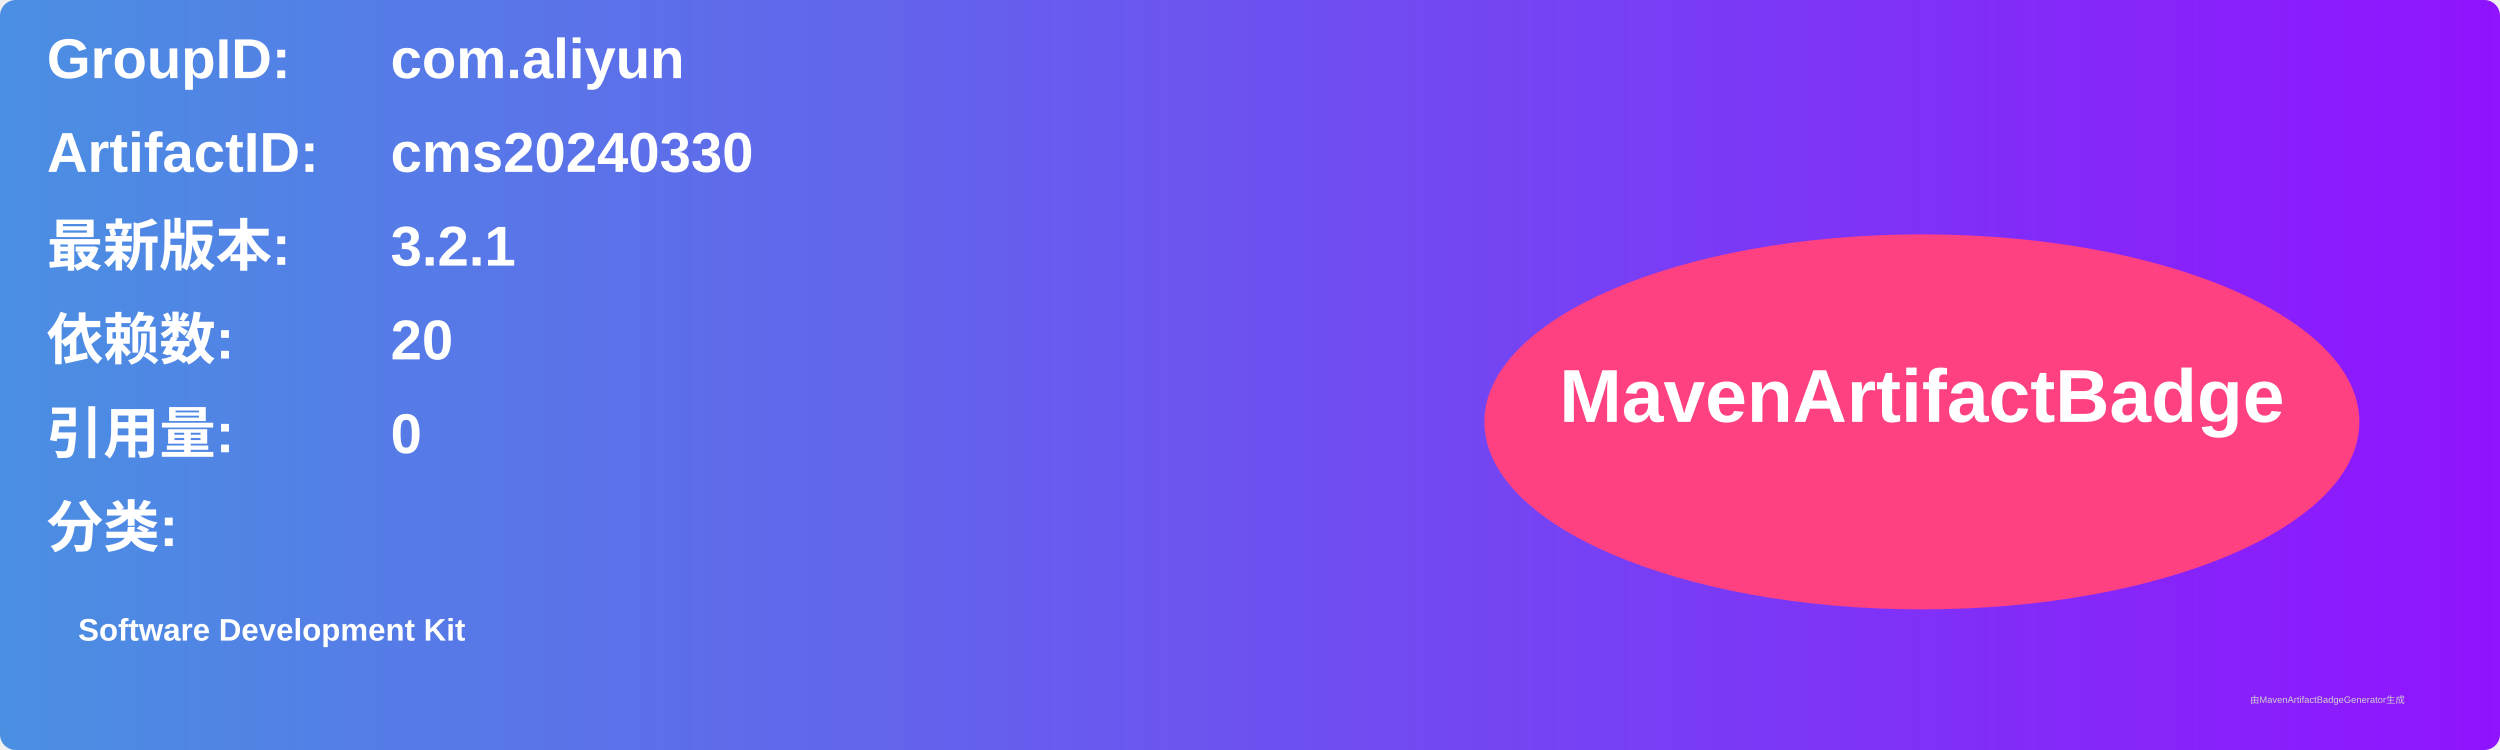
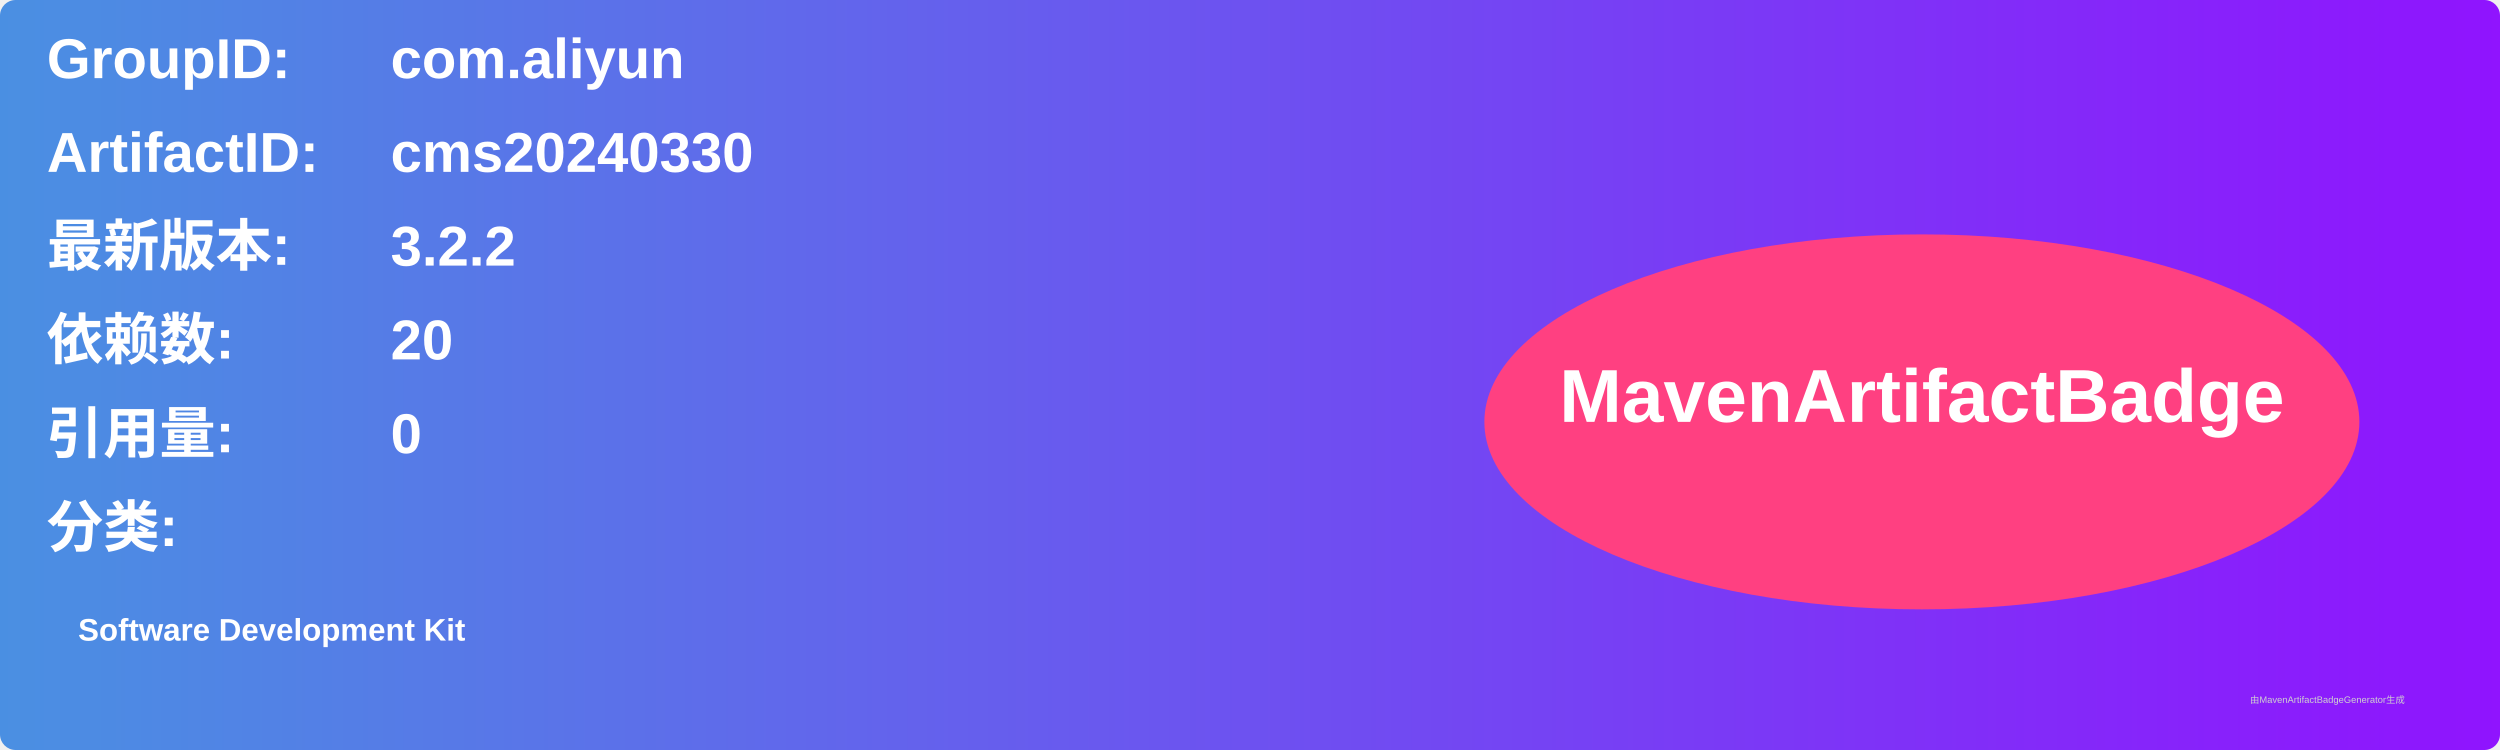
<svg xmlns="http://www.w3.org/2000/svg" width="800" height="240" viewBox="0 0 800 240">
  <linearGradient id="grad" x1="0%" y1="0%" x2="100%" y2="0%">
    <stop offset="0%" stop-color="#4a90e2" />
    <stop offset="100%" stop-color="#9013fe" />
  </linearGradient>
  <rect width="100%" height="100%" rx="5" ry="5" fill="url(#grad)" />
  <g transform="translate(15, 15)">
    <text x="0" y="10" font-family="Arial" font-size="18" fill="white" font-weight="bold" width="260">GroupID:</text>
    <text x="110" y="10" font-family="Arial" font-size="18" fill="white" font-weight="bold" width="460">com.aliyun</text>
    <text x="0" y="40" font-family="Arial" font-size="18" fill="white" font-weight="bold" width="260">ArtifactID:</text>
    <text x="110" y="40" font-family="Arial" font-size="18" fill="white" font-weight="bold" width="460">cms20240330</text>
    <text x="0" y="70" font-family="Arial" font-size="18" fill="white" font-weight="bold">最新版本:</text>
    <text x="110" y="70" font-family="Arial" font-size="18" fill="white" font-weight="bold">
-       <tspan font-weight="bold">3.2.1</tspan>
+       <tspan font-weight="bold">3.2.2</tspan>
    </text>
    <text x="0" y="100" font-family="Arial" font-size="18" fill="white" font-weight="bold">依赖数: </text>
    <text x="110" y="100" font-family="Arial" font-size="18" fill="white">
      <tspan font-weight="bold">20</tspan>
    </text>
    <text x="0" y="130" font-family="Arial" font-size="18" fill="white" font-weight="bold">引用量: </text>
    <text x="110" y="130" font-family="Arial" font-size="18" fill="white">
      <tspan font-weight="bold">0</tspan>
    </text>
    <text x="0" y="160" font-family="Arial" font-size="18" fill="white" font-weight="bold">分类:</text>
    <text x="10" y="190" font-family="Arial" font-size="10" fill="white">
      <tspan font-weight="bold">Software Development Kit</tspan>
    </text>
    <ellipse cx="600" cy="120" rx="140" ry="60" fill="#ff4081" />
    <text x="600" y="120" text-anchor="middle" font-family="Arial" font-size="24" fill="white" font-weight="bold">MavenArtifactBadge</text>
  </g>
  <text x="720" y="225" font-family="Arial" font-size="3" fill="#d0d0d0">由MavenArtifactBadgeGenerator生成</text>
</svg>
